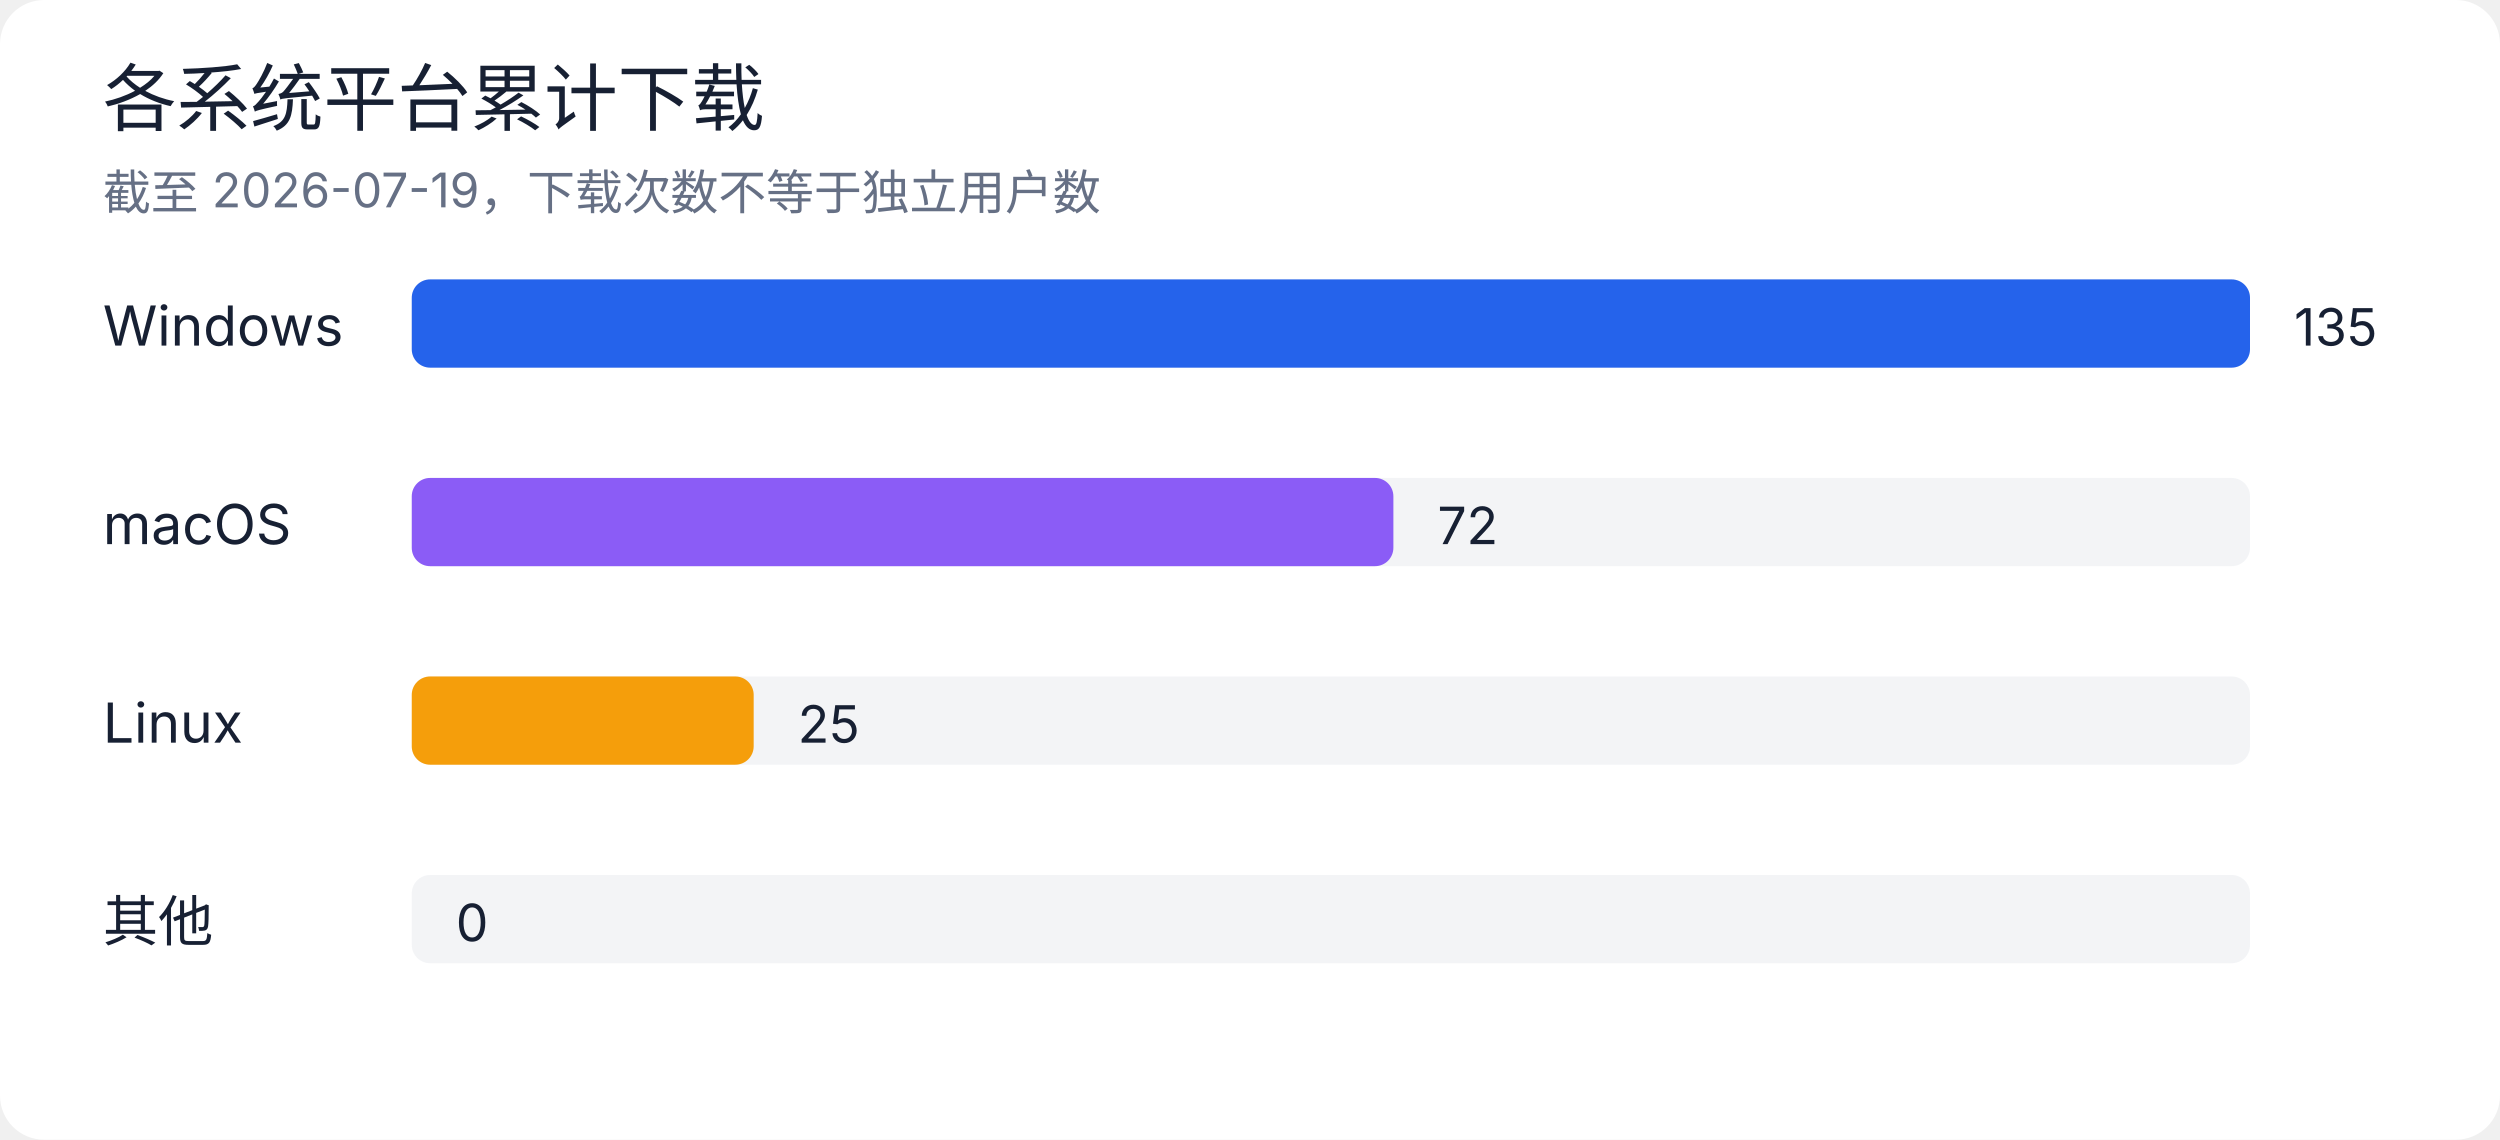
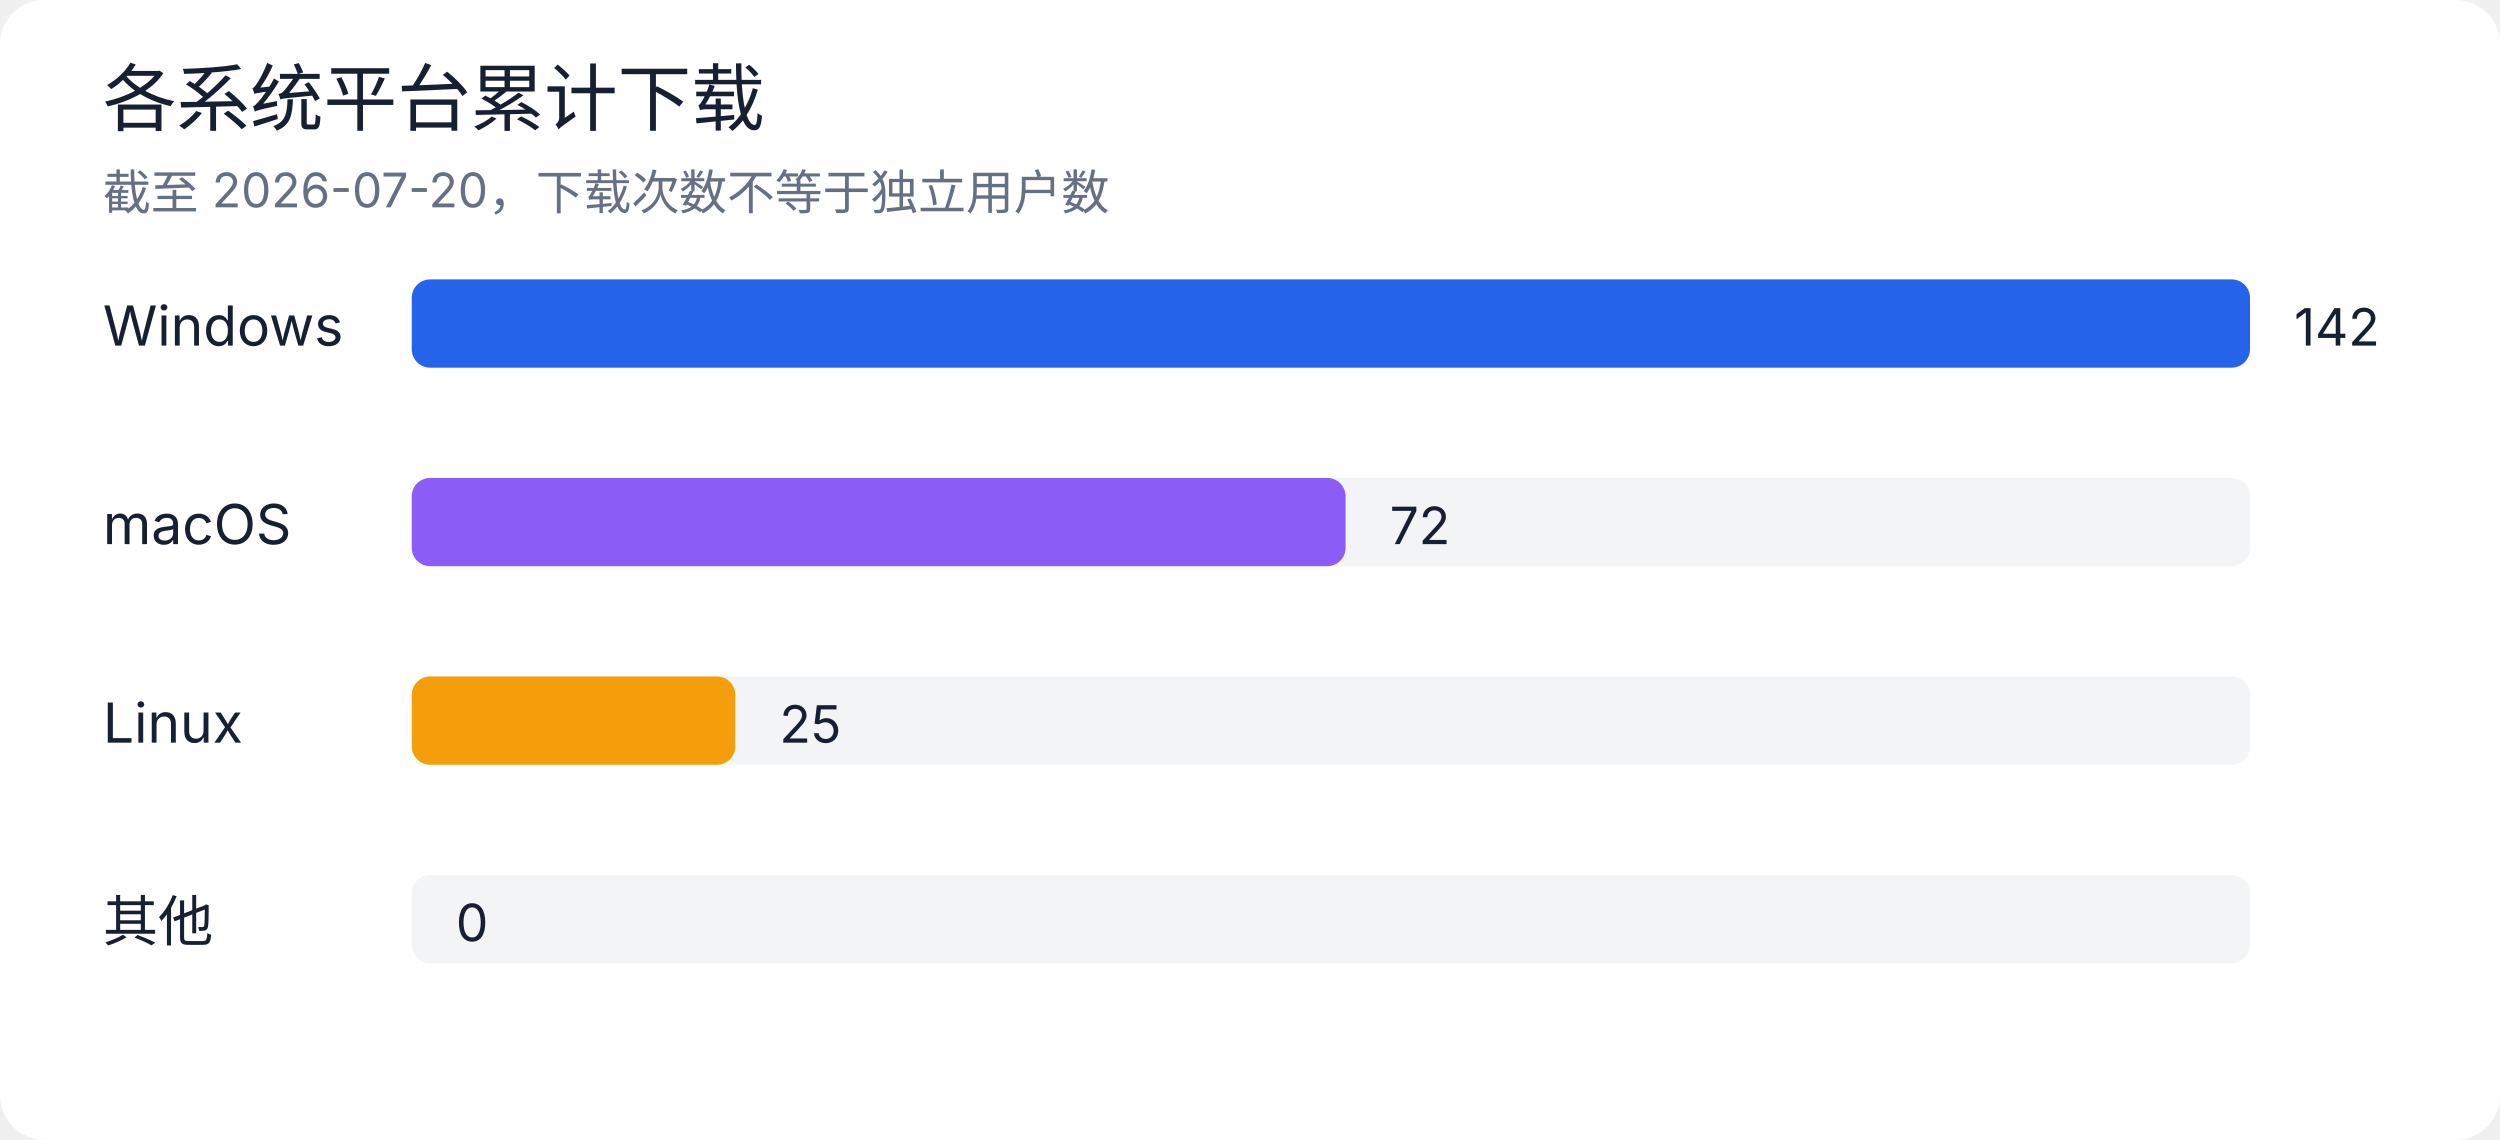
<svg xmlns="http://www.w3.org/2000/svg" width="680" height="310" viewBox="0 0 680 310" role="img" aria-labelledby="title desc">
  <rect width="100%" height="100%" rx="12" fill="#ffffff" />
  <style>
text { font-family: -apple-system, BlinkMacSystemFont, "Segoe UI", sans-serif; fill: #172033; }
.muted { fill: #667085; }
.grid { stroke: #e4e7ec; stroke-width: 1; }
@media (prefers-color-scheme: dark) {
  rect:first-of-type { fill: #0d1117; }
  text { fill: #e6edf3; }
  .muted { fill: #9da7b3; }
  .grid { stroke: #30363d; }
}
</style>
  <text x="28" y="34" font-size="20" font-weight="500">各系统平台累计下载</text>
-   <text x="28" y="57" class="muted" font-size="13">截至 2026-07-19，下载次数不等于独立用户数</text>
+   <text x="28" y="57" class="muted" font-size="13">截至 2026-07-20，下载次数不等于独立用户数</text>
  <text x="28" y="94" font-size="15">Windows</text>
  <rect x="112" y="76" width="500" height="24" rx="5" fill="#e4e7ec" opacity="0.45" />
  <rect x="112" y="76" width="500" height="24" rx="5" fill="#2563eb" />
-   <text x="624" y="94" font-size="14">135</text>
+   <text x="624" y="94" font-size="14">142</text>
  <text x="28" y="148" font-size="15">macOS</text>
  <rect x="112" y="130" width="500" height="24" rx="5" fill="#e4e7ec" opacity="0.45" />
-   <rect x="112" y="130" width="267" height="24" rx="5" fill="#8b5cf6" />
-   <text x="391" y="148" font-size="14">72</text>
+   <rect x="112" y="130" width="254" height="24" rx="5" fill="#8b5cf6" />
+   <text x="378" y="148" font-size="14">72</text>
  <text x="28" y="202" font-size="15">Linux</text>
  <rect x="112" y="184" width="500" height="24" rx="5" fill="#e4e7ec" opacity="0.45" />
-   <rect x="112" y="184" width="93" height="24" rx="5" fill="#f59e0b" />
-   <text x="217" y="202" font-size="14">25</text>
+   <rect x="112" y="184" width="88" height="24" rx="5" fill="#f59e0b" />
+   <text x="212" y="202" font-size="14">25</text>
  <text x="28" y="256" font-size="15">其他</text>
  <rect x="112" y="238" width="500" height="24" rx="5" fill="#e4e7ec" opacity="0.45" />
  <rect x="112" y="238" width="0" height="24" rx="5" fill="#64748b" />
  <text x="124" y="256" font-size="14">0</text>
</svg>
